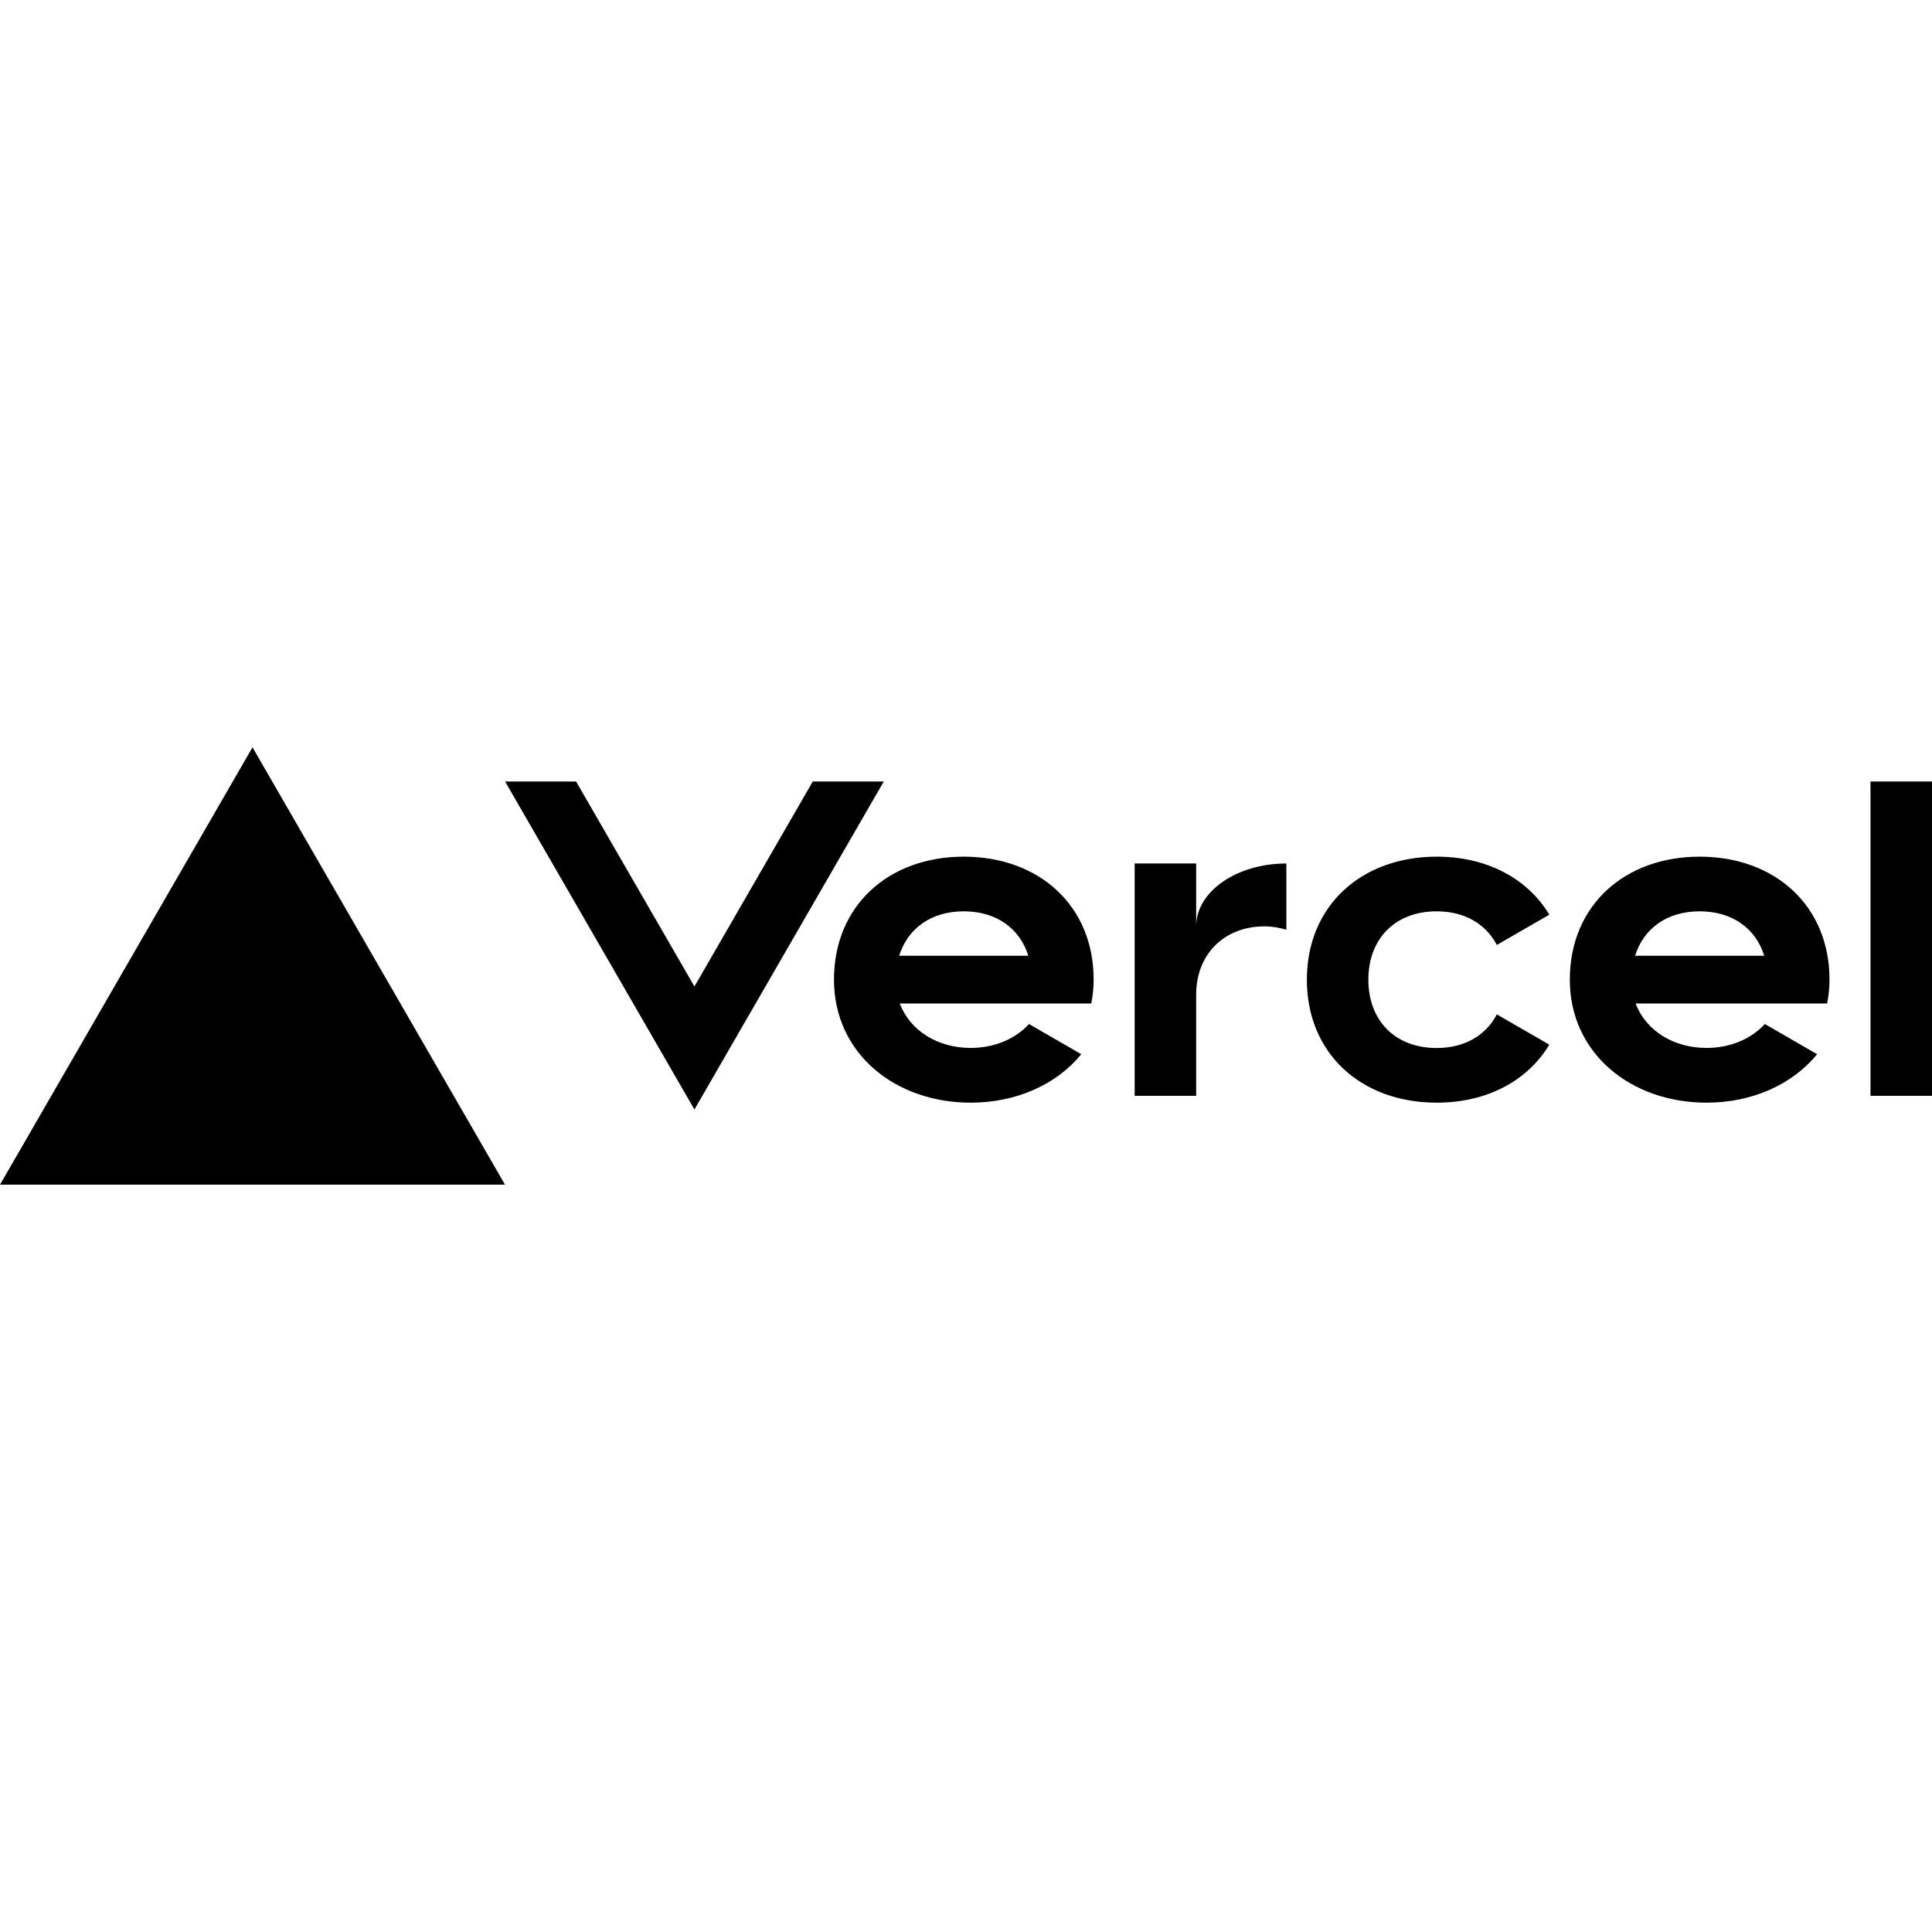
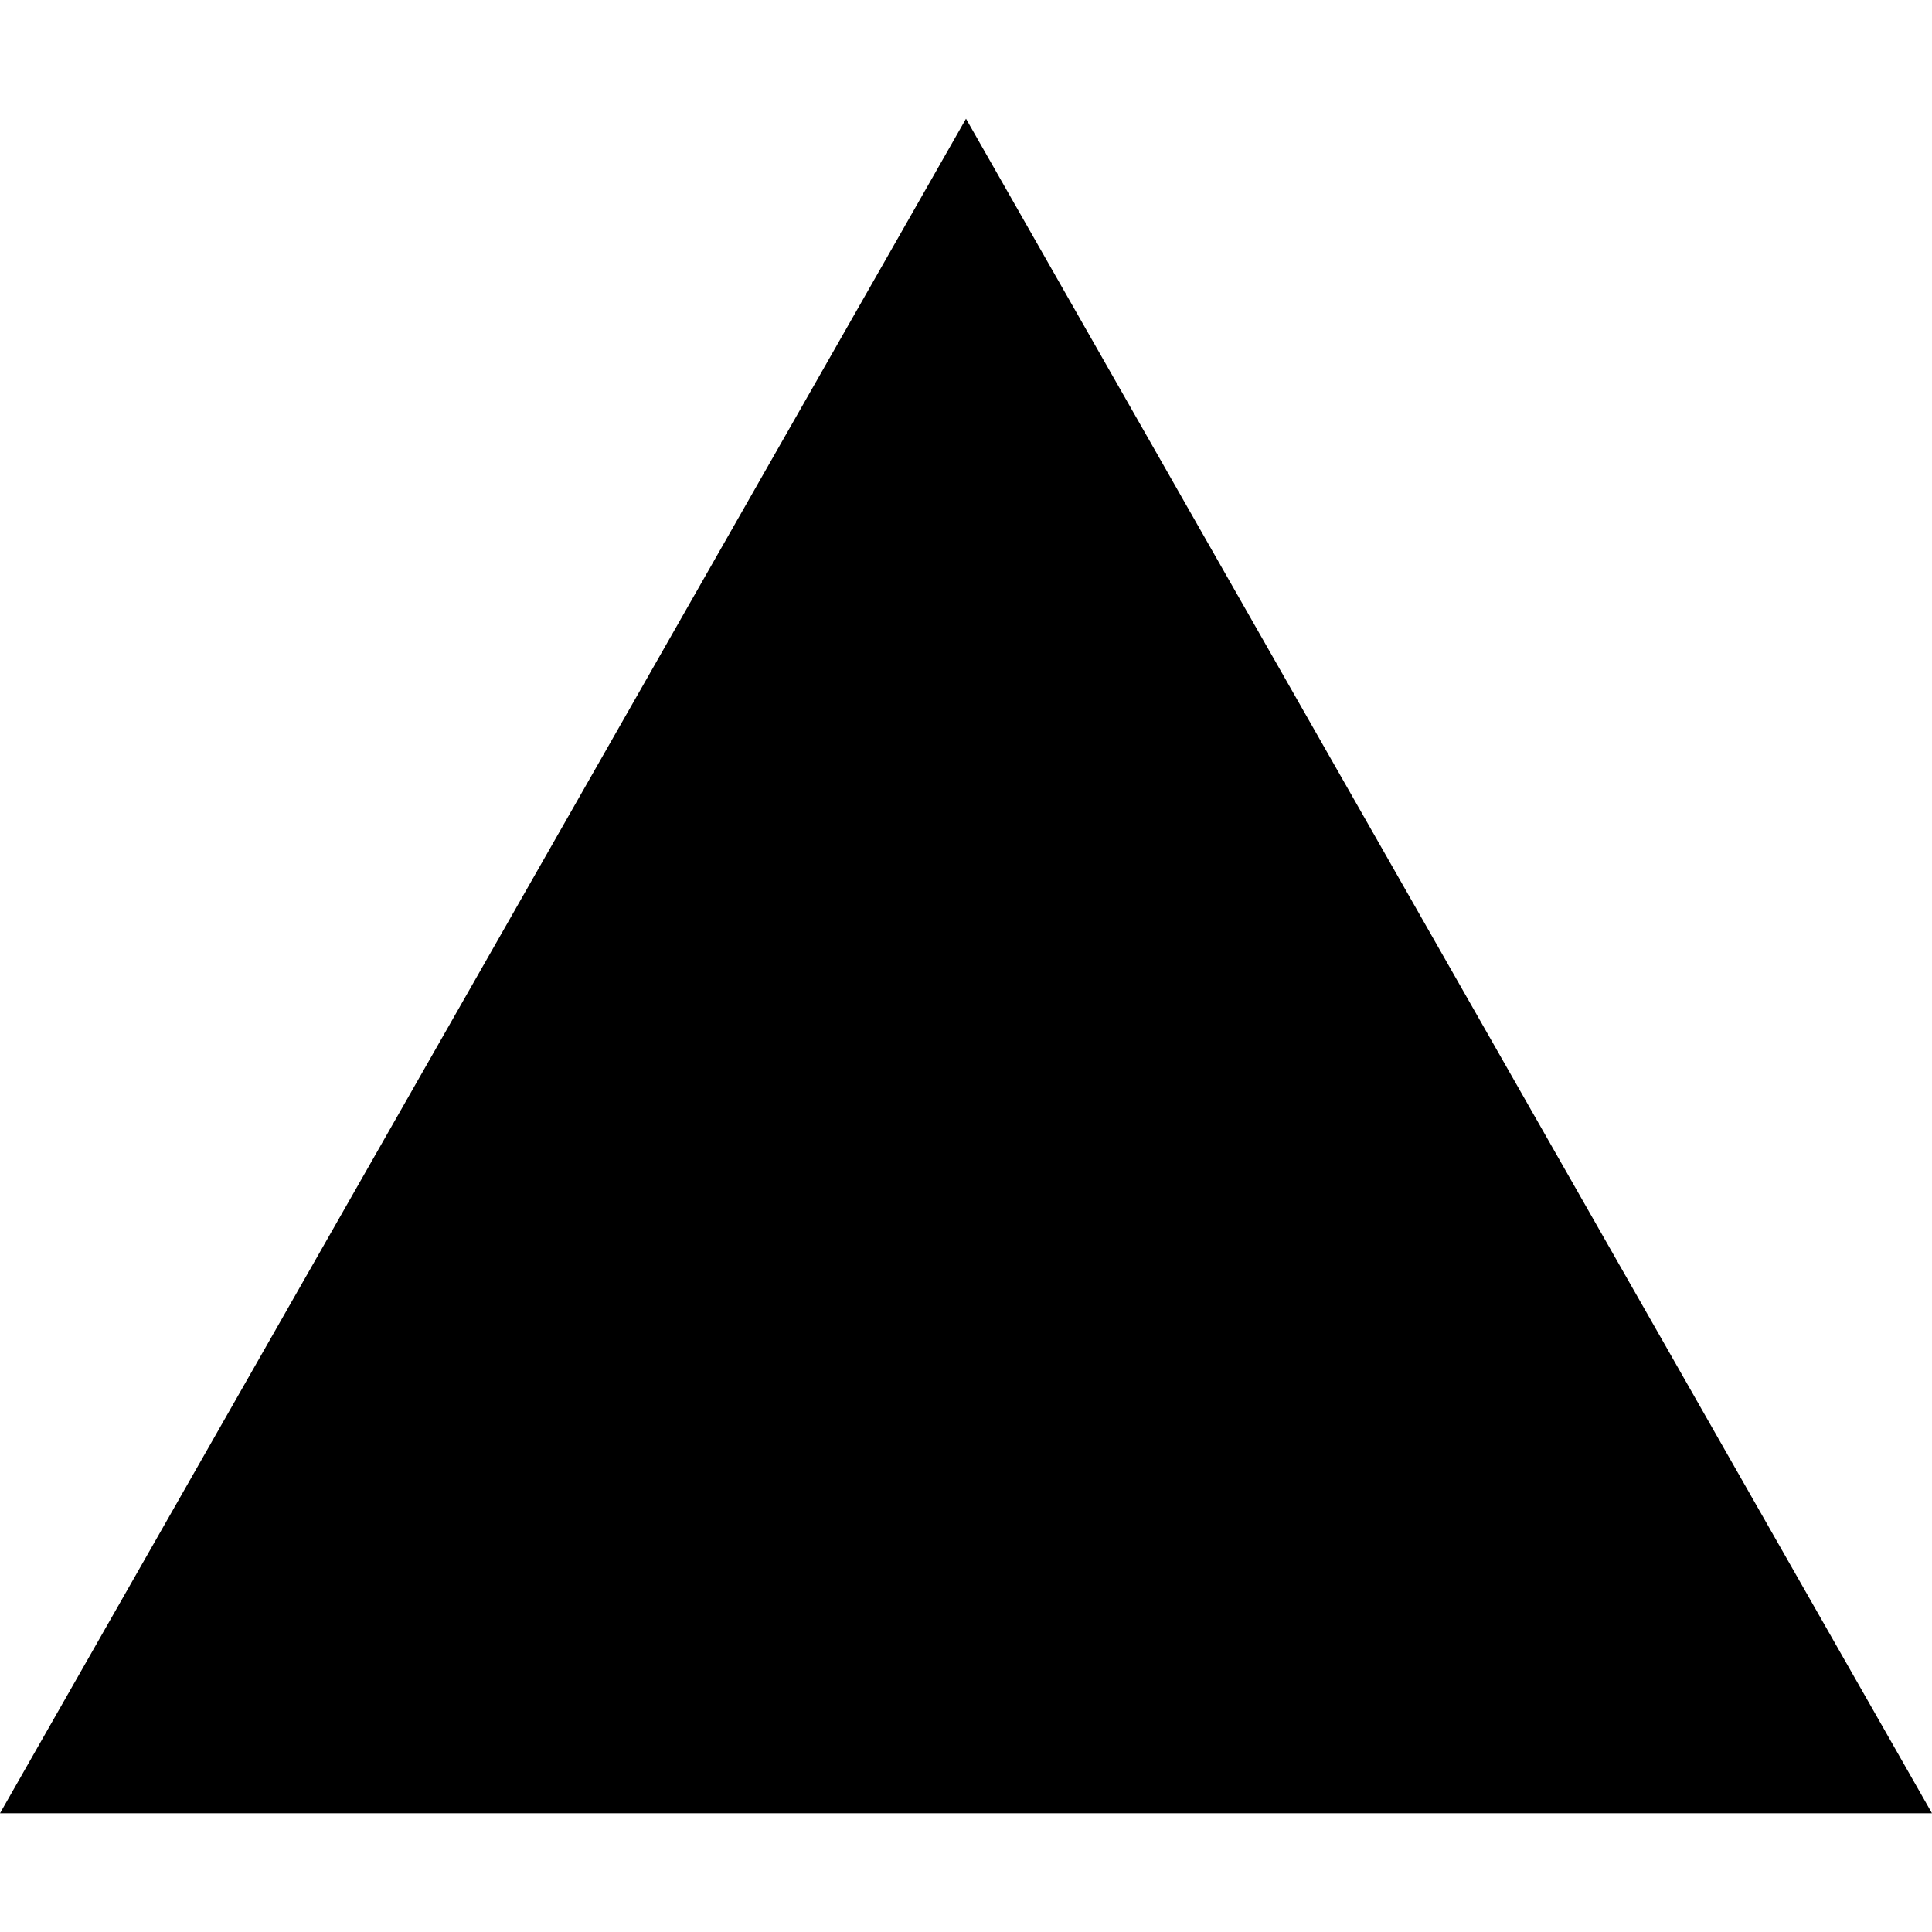
- <svg xmlns="http://www.w3.org/2000/svg" fill="none" height="2500" viewBox="0 0 282.72 64" width="2500">
-   <path d="M141.04 16c-11.04 0-19 7.2-19 18s8.96 18 20 18c6.67 0 12.55-2.64 16.19-7.09l-7.65-4.42c-2.02 2.21-5.09 3.5-8.54 3.5-4.79 0-8.86-2.5-10.37-6.5h28.02c.22-1.12.35-2.28.35-3.5 0-10.79-7.96-17.99-19-17.99zm-9.46 14.5c1.25-3.99 4.67-6.5 9.45-6.5 4.79 0 8.21 2.51 9.45 6.5zM248.72 16c-11.04 0-19 7.2-19 18s8.96 18 20 18c6.67 0 12.55-2.64 16.19-7.09l-7.65-4.42c-2.02 2.21-5.09 3.5-8.54 3.5-4.79 0-8.86-2.5-10.37-6.5h28.02c.22-1.12.35-2.28.35-3.5 0-10.79-7.96-17.99-19-17.99zm-9.45 14.5c1.25-3.99 4.67-6.5 9.45-6.5 4.79 0 8.21 2.51 9.45 6.5zM200.24 34c0 6 3.92 10 10 10 4.12 0 7.21-1.87 8.8-4.92l7.68 4.43c-3.18 5.3-9.14 8.49-16.48 8.49-11.05 0-19-7.2-19-18s7.96-18 19-18c7.34 0 13.29 3.19 16.48 8.49l-7.68 4.43c-1.59-3.05-4.68-4.92-8.8-4.92-6.07 0-10 4-10 10zm82.48-29v46h-9V5zM36.95 0L73.9 64H0zm92.38 5l-27.71 48L73.91 5H84.3l17.32 30 17.32-30zm58.91 12v9.69c-1-.29-2.06-.49-3.2-.49-5.81 0-10 4-10 10V51h-9V17h9v9.2c0-5.08 5.91-9.2 13.2-9.2z" fill="#000" />
+ <svg xmlns="http://www.w3.org/2000/svg" width="24px" height="24px" viewBox="0 0 24 24" role="img">
+   <path d="M24 22.525H0l12-21.05 12 21.05z" />
</svg>
